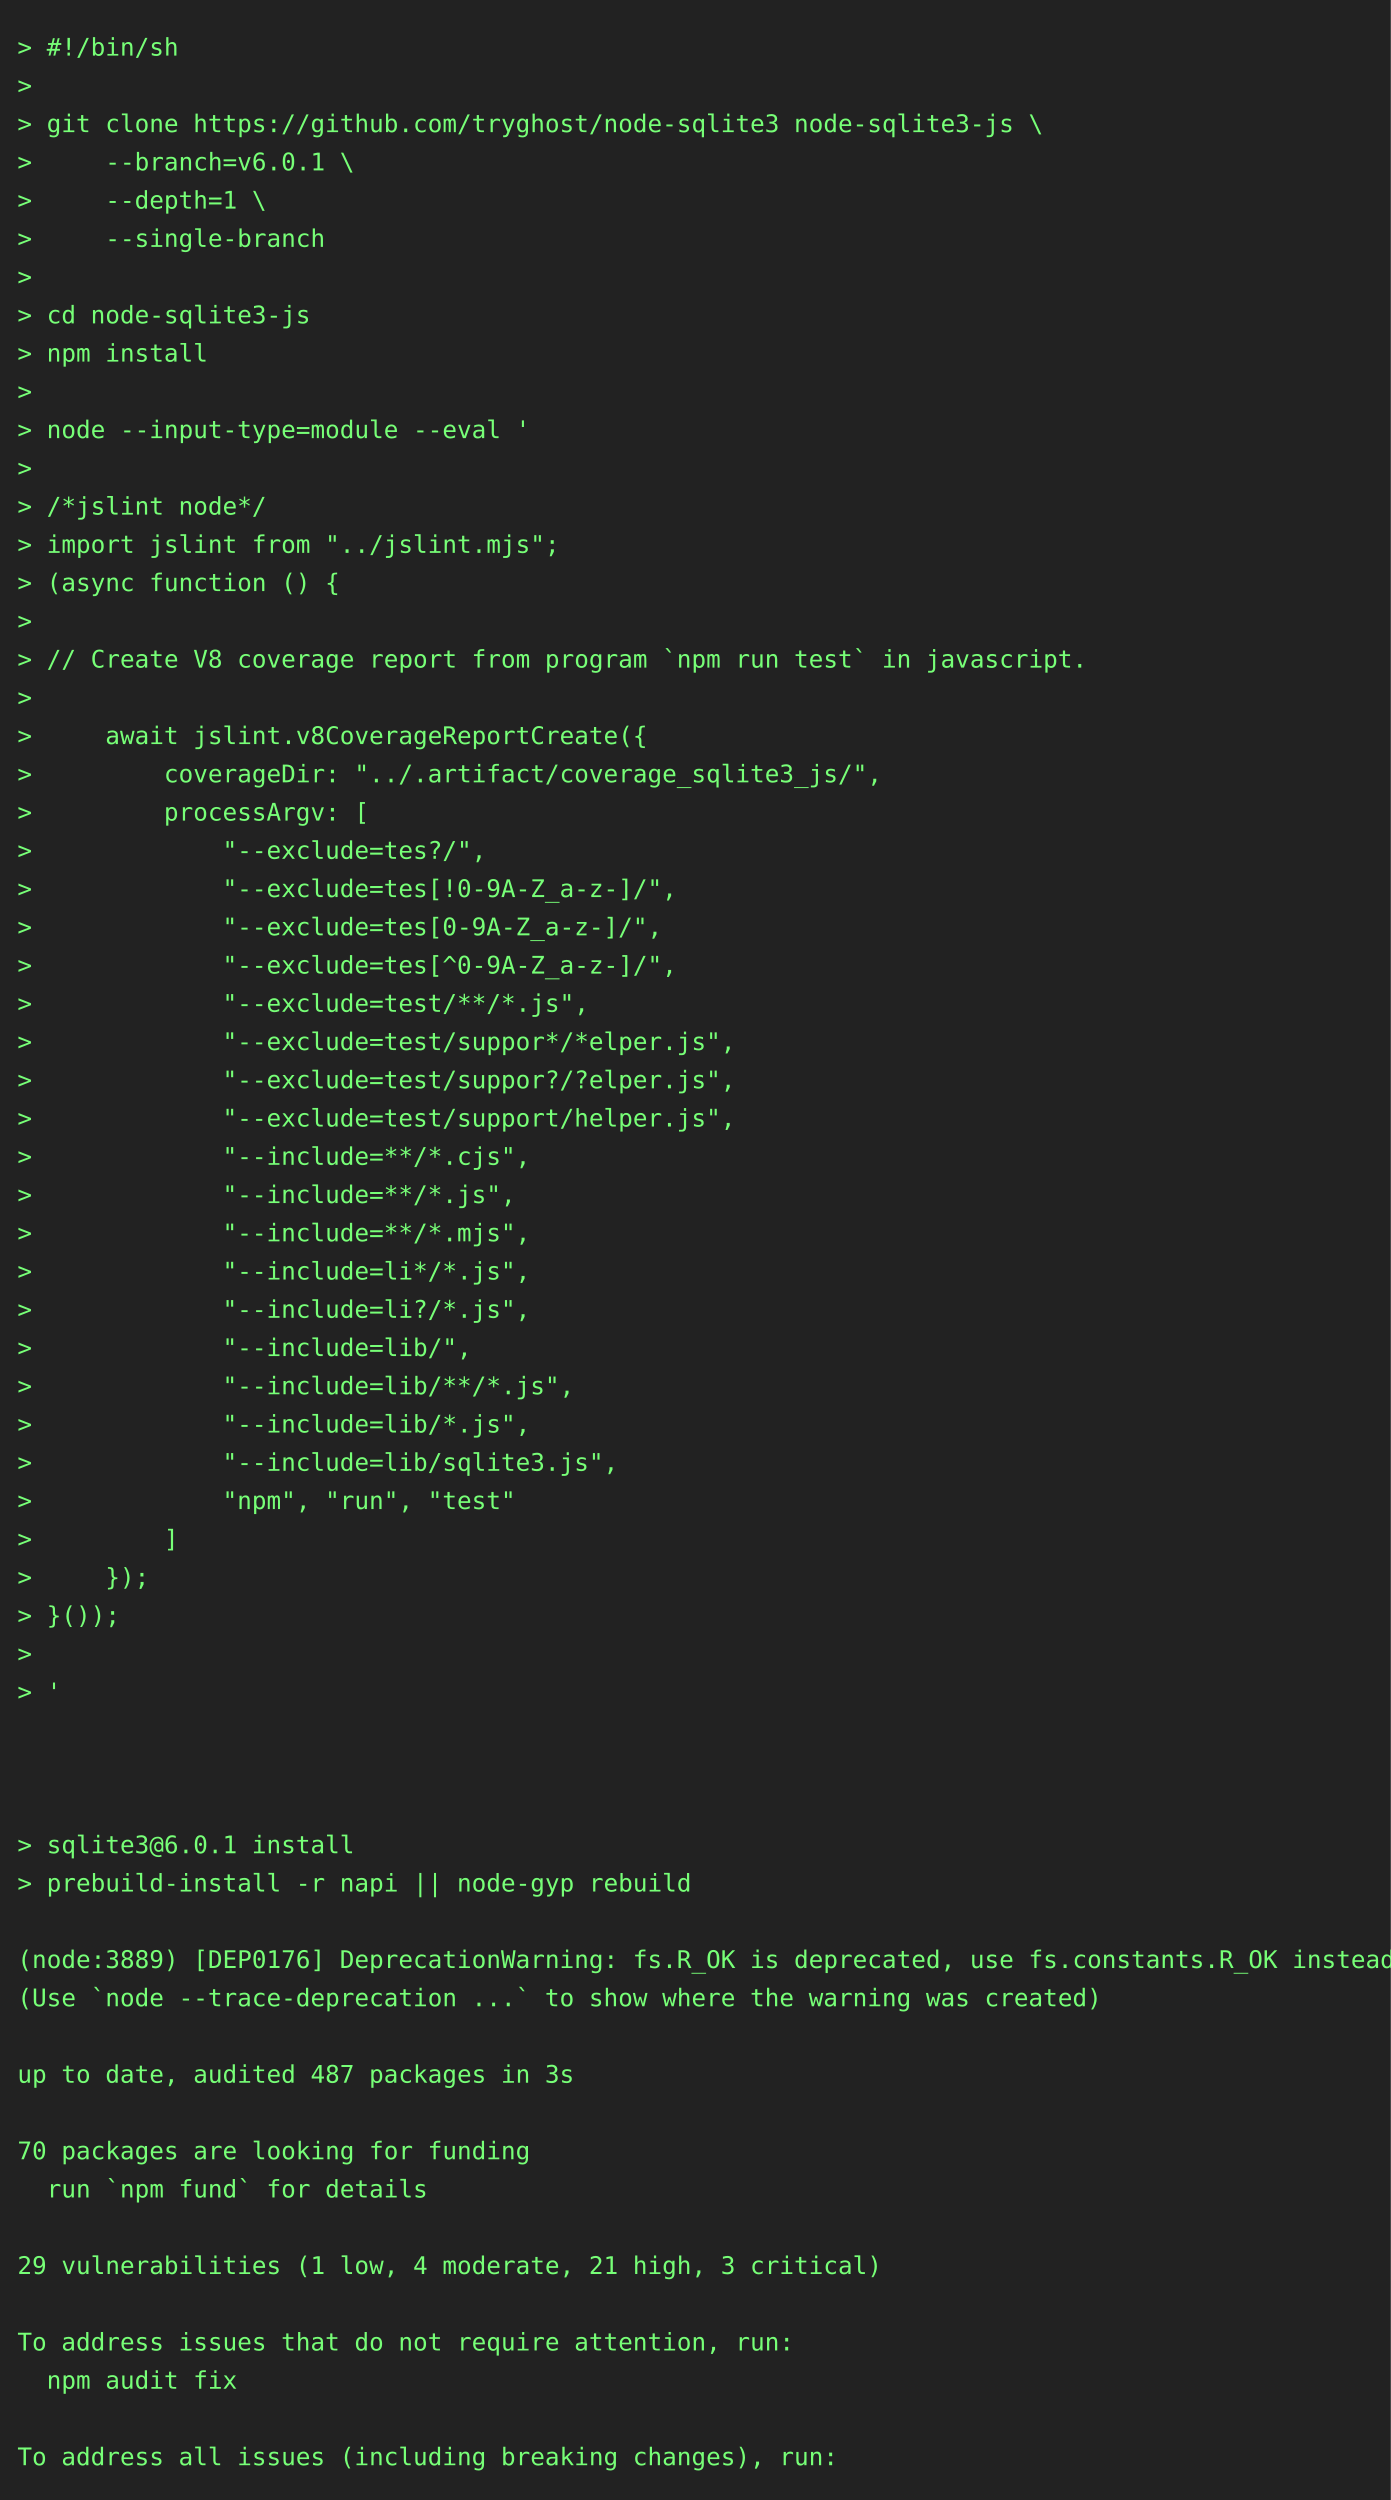
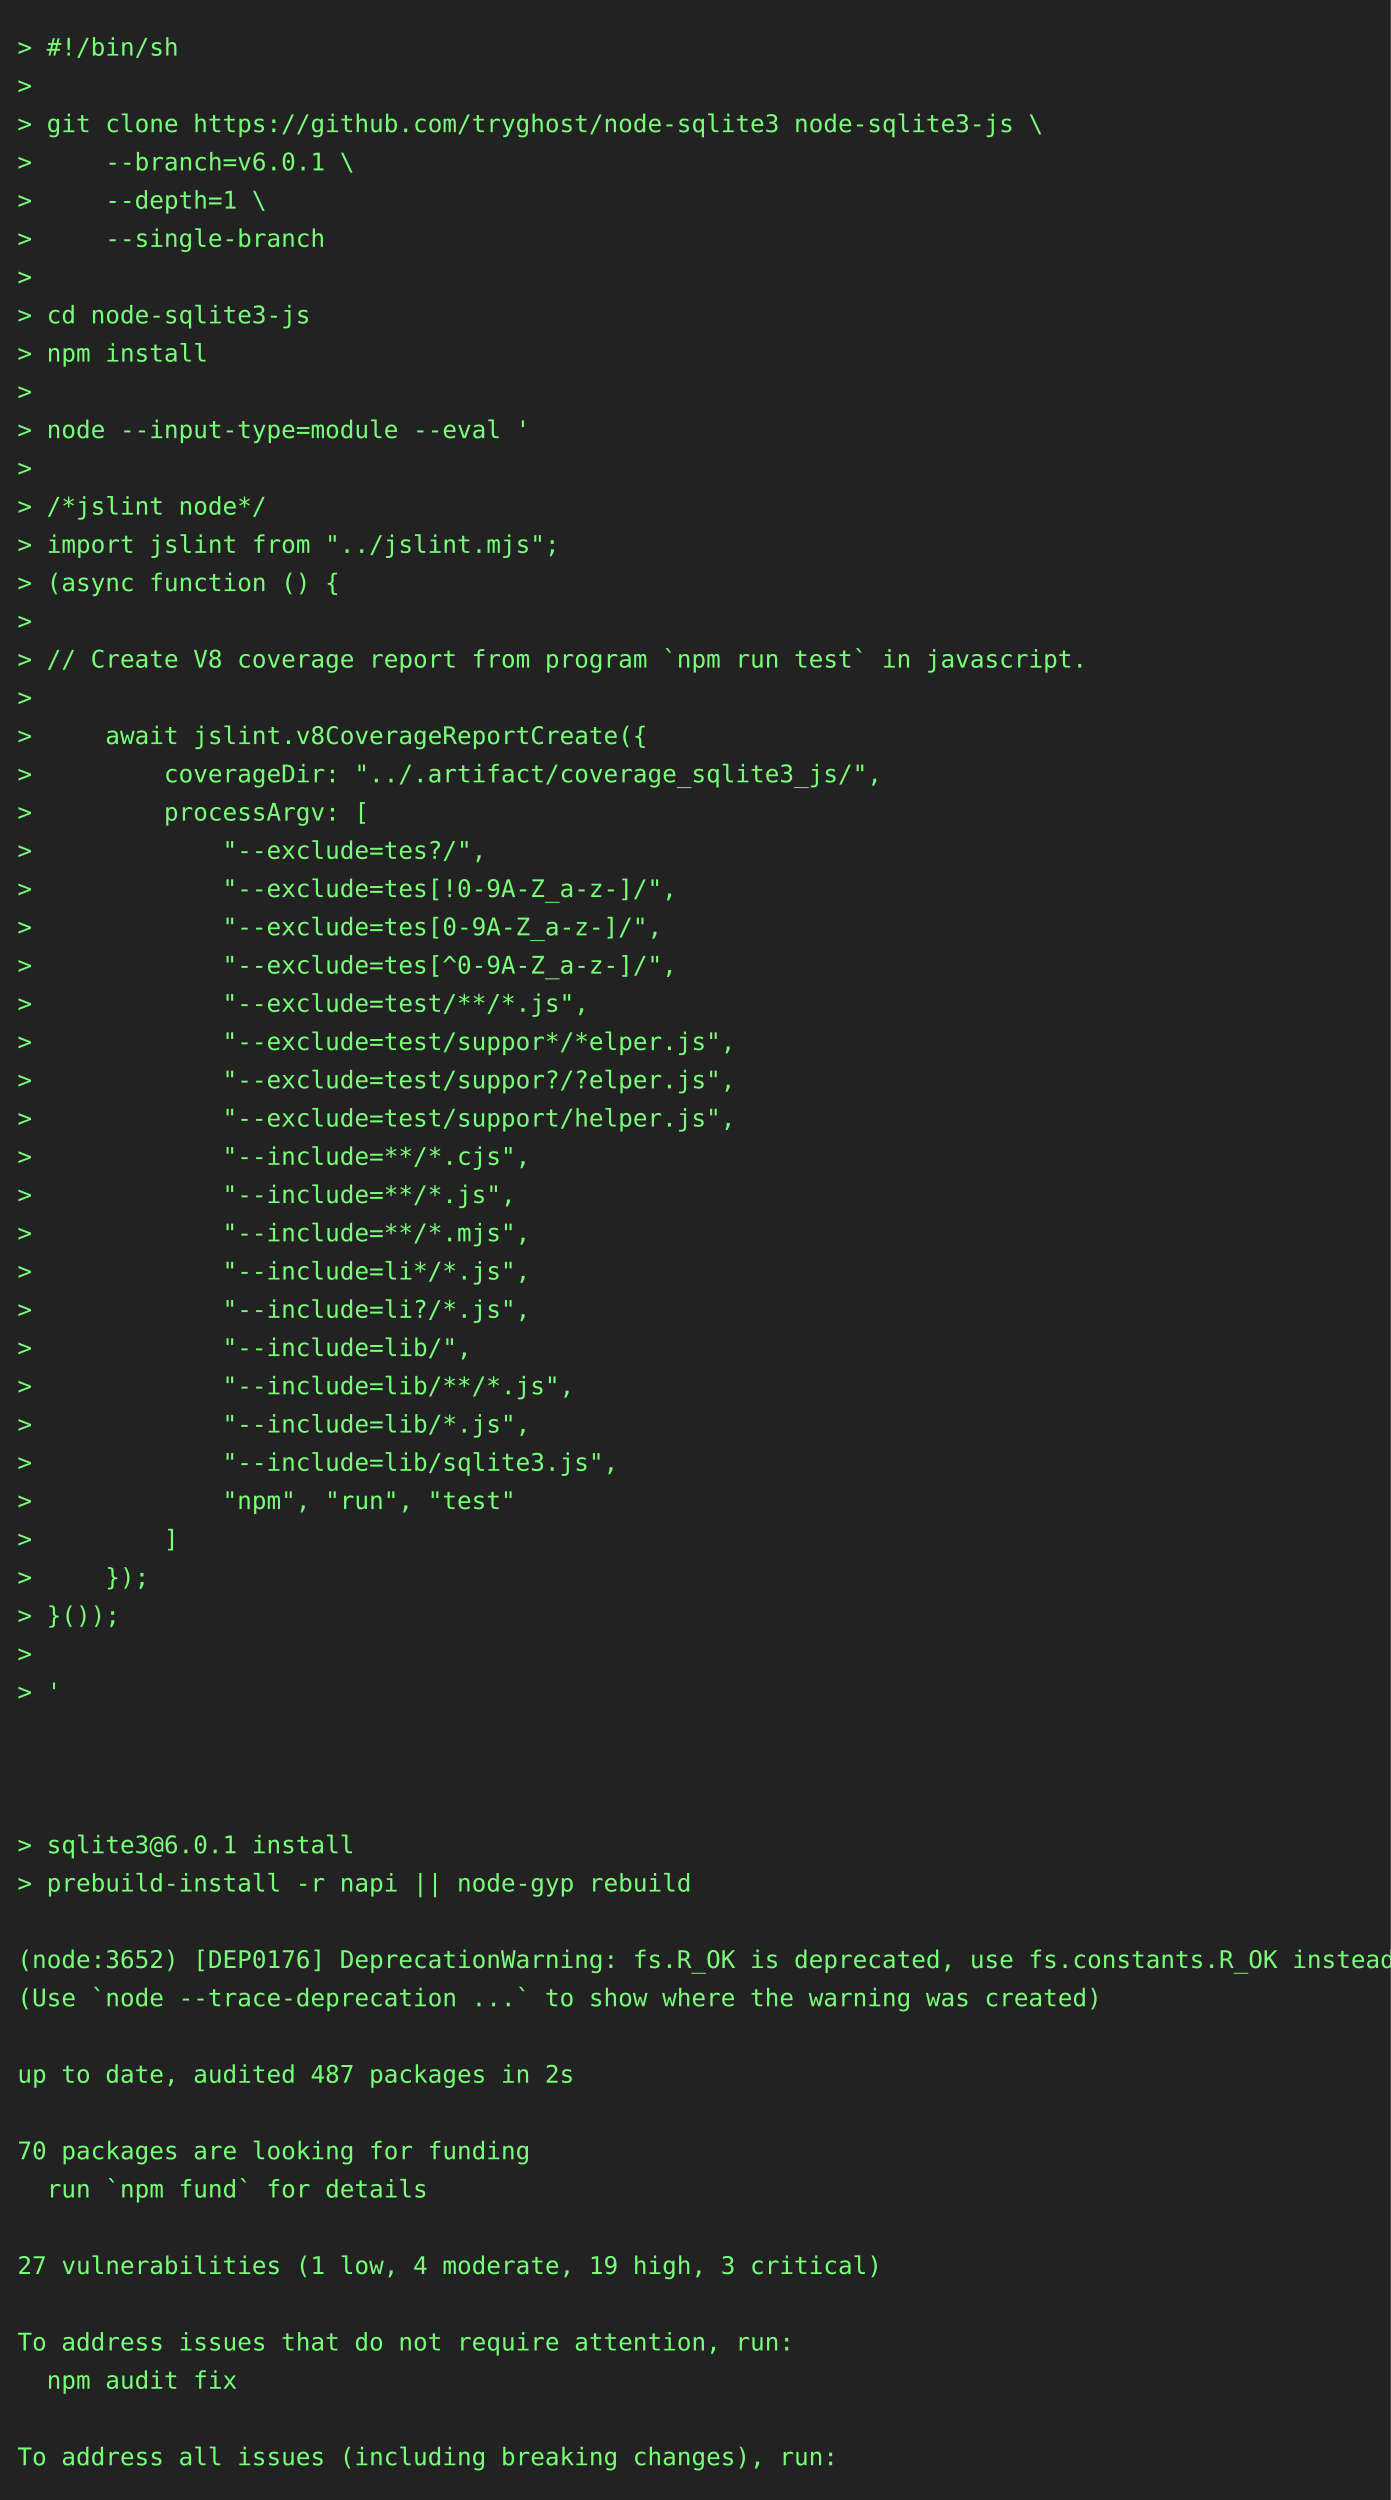
<svg xmlns="http://www.w3.org/2000/svg" height="1438" width="800">
  <rect height="1438" fill="#222" width="800" />
  <text fill="#7f7" font-family="consolas, menlo, monospace" font-size="14" xml:space="preserve">
    <tspan lengthAdjust="spacingAndGlyphs" textLength="768" x="10" y="32">&gt; #!/bin/sh                                                                                      </tspan>
    <tspan lengthAdjust="spacingAndGlyphs" textLength="768" x="10" y="54">&gt;                                                                                                </tspan>
    <tspan lengthAdjust="spacingAndGlyphs" textLength="768" x="10" y="76">&gt; git clone https://github.com/tryghost/node-sqlite3 node-sqlite3-js \                           </tspan>
    <tspan lengthAdjust="spacingAndGlyphs" textLength="768" x="10" y="98">&gt;     --branch=v6.0.1 \                                                                          </tspan>
    <tspan lengthAdjust="spacingAndGlyphs" textLength="768" x="10" y="120">&gt;     --depth=1 \                                                                                </tspan>
    <tspan lengthAdjust="spacingAndGlyphs" textLength="768" x="10" y="142">&gt;     --single-branch                                                                            </tspan>
    <tspan lengthAdjust="spacingAndGlyphs" textLength="768" x="10" y="164">&gt;                                                                                                </tspan>
    <tspan lengthAdjust="spacingAndGlyphs" textLength="768" x="10" y="186">&gt; cd node-sqlite3-js                                                                             </tspan>
    <tspan lengthAdjust="spacingAndGlyphs" textLength="768" x="10" y="208">&gt; npm install                                                                                    </tspan>
    <tspan lengthAdjust="spacingAndGlyphs" textLength="768" x="10" y="230">&gt;                                                                                                </tspan>
    <tspan lengthAdjust="spacingAndGlyphs" textLength="768" x="10" y="252">&gt; node --input-type=module --eval '                                                              </tspan>
    <tspan lengthAdjust="spacingAndGlyphs" textLength="768" x="10" y="274">&gt;                                                                                                </tspan>
    <tspan lengthAdjust="spacingAndGlyphs" textLength="768" x="10" y="296">&gt; /*jslint node*/                                                                                </tspan>
    <tspan lengthAdjust="spacingAndGlyphs" textLength="768" x="10" y="318">&gt; import jslint from "../jslint.mjs";                                                            </tspan>
    <tspan lengthAdjust="spacingAndGlyphs" textLength="768" x="10" y="340">&gt; (async function () {                                                                           </tspan>
    <tspan lengthAdjust="spacingAndGlyphs" textLength="768" x="10" y="362">&gt;                                                                                                </tspan>
    <tspan lengthAdjust="spacingAndGlyphs" textLength="768" x="10" y="384">&gt; // Create V8 coverage report from program `npm run test` in javascript.                        </tspan>
    <tspan lengthAdjust="spacingAndGlyphs" textLength="768" x="10" y="406">&gt;                                                                                                </tspan>
    <tspan lengthAdjust="spacingAndGlyphs" textLength="768" x="10" y="428">&gt;     await jslint.v8CoverageReportCreate({                                                      </tspan>
    <tspan lengthAdjust="spacingAndGlyphs" textLength="768" x="10" y="450">&gt;         coverageDir: "../.artifact/coverage_sqlite3_js/",                                      </tspan>
    <tspan lengthAdjust="spacingAndGlyphs" textLength="768" x="10" y="472">&gt;         processArgv: [                                                                         </tspan>
    <tspan lengthAdjust="spacingAndGlyphs" textLength="768" x="10" y="494">&gt;             "--exclude=tes?/",                                                                 </tspan>
    <tspan lengthAdjust="spacingAndGlyphs" textLength="768" x="10" y="516">&gt;             "--exclude=tes[!0-9A-Z_a-z-]/",                                                    </tspan>
    <tspan lengthAdjust="spacingAndGlyphs" textLength="768" x="10" y="538">&gt;             "--exclude=tes[0-9A-Z_a-z-]/",                                                     </tspan>
    <tspan lengthAdjust="spacingAndGlyphs" textLength="768" x="10" y="560">&gt;             "--exclude=tes[^0-9A-Z_a-z-]/",                                                    </tspan>
    <tspan lengthAdjust="spacingAndGlyphs" textLength="768" x="10" y="582">&gt;             "--exclude=test/**/*.js",                                                          </tspan>
    <tspan lengthAdjust="spacingAndGlyphs" textLength="768" x="10" y="604">&gt;             "--exclude=test/suppor*/*elper.js",                                                </tspan>
    <tspan lengthAdjust="spacingAndGlyphs" textLength="768" x="10" y="626">&gt;             "--exclude=test/suppor?/?elper.js",                                                </tspan>
    <tspan lengthAdjust="spacingAndGlyphs" textLength="768" x="10" y="648">&gt;             "--exclude=test/support/helper.js",                                                </tspan>
    <tspan lengthAdjust="spacingAndGlyphs" textLength="768" x="10" y="670">&gt;             "--include=**/*.cjs",                                                              </tspan>
    <tspan lengthAdjust="spacingAndGlyphs" textLength="768" x="10" y="692">&gt;             "--include=**/*.js",                                                               </tspan>
    <tspan lengthAdjust="spacingAndGlyphs" textLength="768" x="10" y="714">&gt;             "--include=**/*.mjs",                                                              </tspan>
    <tspan lengthAdjust="spacingAndGlyphs" textLength="768" x="10" y="736">&gt;             "--include=li*/*.js",                                                              </tspan>
    <tspan lengthAdjust="spacingAndGlyphs" textLength="768" x="10" y="758">&gt;             "--include=li?/*.js",                                                              </tspan>
    <tspan lengthAdjust="spacingAndGlyphs" textLength="768" x="10" y="780">&gt;             "--include=lib/",                                                                  </tspan>
    <tspan lengthAdjust="spacingAndGlyphs" textLength="768" x="10" y="802">&gt;             "--include=lib/**/*.js",                                                           </tspan>
    <tspan lengthAdjust="spacingAndGlyphs" textLength="768" x="10" y="824">&gt;             "--include=lib/*.js",                                                              </tspan>
    <tspan lengthAdjust="spacingAndGlyphs" textLength="768" x="10" y="846">&gt;             "--include=lib/sqlite3.js",                                                        </tspan>
    <tspan lengthAdjust="spacingAndGlyphs" textLength="768" x="10" y="868">&gt;             "npm", "run", "test"                                                               </tspan>
    <tspan lengthAdjust="spacingAndGlyphs" textLength="768" x="10" y="890">&gt;         ]                                                                                      </tspan>
    <tspan lengthAdjust="spacingAndGlyphs" textLength="768" x="10" y="912">&gt;     });                                                                                        </tspan>
    <tspan lengthAdjust="spacingAndGlyphs" textLength="768" x="10" y="934">&gt; }());                                                                                          </tspan>
    <tspan lengthAdjust="spacingAndGlyphs" textLength="768" x="10" y="956">&gt;                                                                                                </tspan>
    <tspan lengthAdjust="spacingAndGlyphs" textLength="768" x="10" y="978">&gt; '                                                                                              </tspan>
    <tspan lengthAdjust="spacingAndGlyphs" textLength="768" x="10" y="1000">                                                                                                 </tspan>
    <tspan lengthAdjust="spacingAndGlyphs" textLength="768" x="10" y="1022">                                                                                                 </tspan>
    <tspan lengthAdjust="spacingAndGlyphs" textLength="768" x="10" y="1044">                                                                                                 </tspan>
    <tspan lengthAdjust="spacingAndGlyphs" textLength="768" x="10" y="1066">&gt; sqlite3@6.0.1 install                                                                          </tspan>
    <tspan lengthAdjust="spacingAndGlyphs" textLength="768" x="10" y="1088">&gt; prebuild-install -r napi || node-gyp rebuild                                                   </tspan>
    <tspan lengthAdjust="spacingAndGlyphs" textLength="768" x="10" y="1110">                                                                                                 </tspan>
-     <tspan lengthAdjust="spacingAndGlyphs" textLength="768" x="10" y="1132">(node:3889) [DEP0176] DeprecationWarning: fs.R_OK is deprecated, use fs.constants.R_OK instead   </tspan>
+     <tspan lengthAdjust="spacingAndGlyphs" textLength="768" x="10" y="1132">(node:3652) [DEP0176] DeprecationWarning: fs.R_OK is deprecated, use fs.constants.R_OK instead   </tspan>
    <tspan lengthAdjust="spacingAndGlyphs" textLength="768" x="10" y="1154">(Use `node --trace-deprecation ...` to show where the warning was created)                       </tspan>
    <tspan lengthAdjust="spacingAndGlyphs" textLength="768" x="10" y="1176">                                                                                                 </tspan>
-     <tspan lengthAdjust="spacingAndGlyphs" textLength="768" x="10" y="1198">up to date, audited 487 packages in 3s                                                           </tspan>
+     <tspan lengthAdjust="spacingAndGlyphs" textLength="768" x="10" y="1198">up to date, audited 487 packages in 2s                                                           </tspan>
    <tspan lengthAdjust="spacingAndGlyphs" textLength="768" x="10" y="1220">                                                                                                 </tspan>
    <tspan lengthAdjust="spacingAndGlyphs" textLength="768" x="10" y="1242">70 packages are looking for funding                                                              </tspan>
    <tspan lengthAdjust="spacingAndGlyphs" textLength="768" x="10" y="1264">  run `npm fund` for details                                                                     </tspan>
    <tspan lengthAdjust="spacingAndGlyphs" textLength="768" x="10" y="1286">                                                                                                 </tspan>
-     <tspan lengthAdjust="spacingAndGlyphs" textLength="768" x="10" y="1308">29 vulnerabilities (1 low, 4 moderate, 21 high, 3 critical)                                      </tspan>
+     <tspan lengthAdjust="spacingAndGlyphs" textLength="768" x="10" y="1308">27 vulnerabilities (1 low, 4 moderate, 19 high, 3 critical)                                      </tspan>
    <tspan lengthAdjust="spacingAndGlyphs" textLength="768" x="10" y="1330">                                                                                                 </tspan>
    <tspan lengthAdjust="spacingAndGlyphs" textLength="768" x="10" y="1352">To address issues that do not require attention, run:                                            </tspan>
    <tspan lengthAdjust="spacingAndGlyphs" textLength="768" x="10" y="1374">  npm audit fix                                                                                  </tspan>
    <tspan lengthAdjust="spacingAndGlyphs" textLength="768" x="10" y="1396">                                                                                                 </tspan>
    <tspan lengthAdjust="spacingAndGlyphs" textLength="768" x="10" y="1418">To address all issues (including breaking changes), run:                                         </tspan>
  </text>
</svg>
